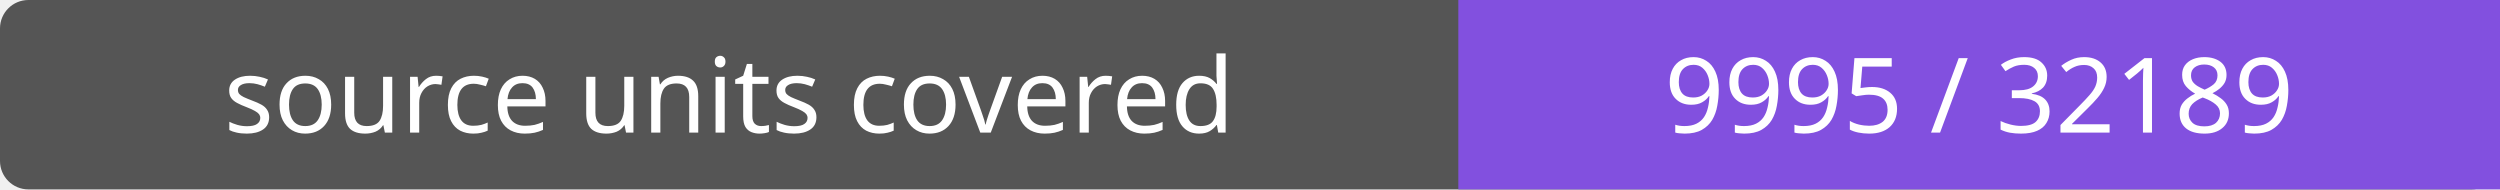
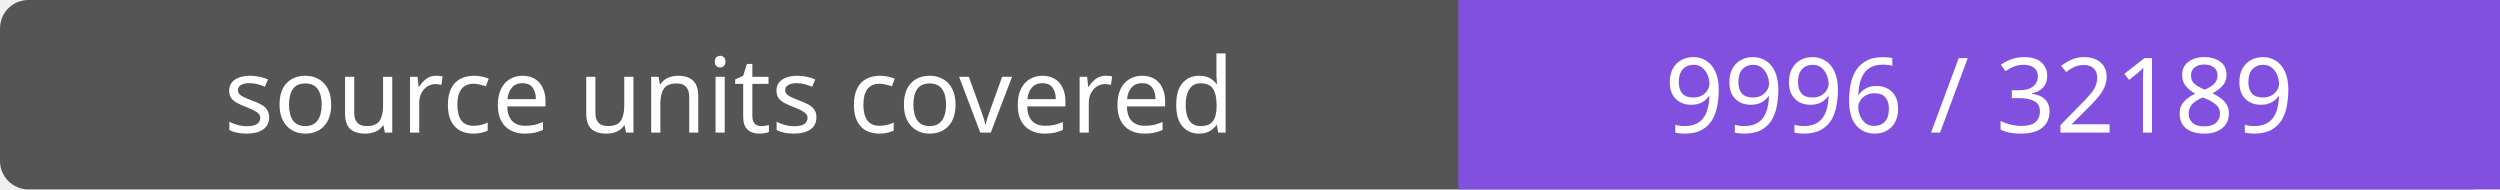
- <svg xmlns="http://www.w3.org/2000/svg" width="264" height="20" role="img" aria-label="source units covered: 9995 / 32189">
+ <svg xmlns="http://www.w3.org/2000/svg" width="264" height="20" role="img" aria-label="source units covered: 9996 / 32189">
  <rect width="264" height="20" rx="3" fill="#555" />
  <path fill="#8250df" d="M154 0h110v20H154z" />
  <g fill="#fff" text-anchor="middle" font-family="Verdana,sans-serif" font-size="11">
    <text x="77.0" y="14">source units covered</text>
-     <text x="209.0" y="14">9995 / 32189</text>
+     <text x="209.0" y="14">9996 / 32189</text>
  </g>
</svg>
